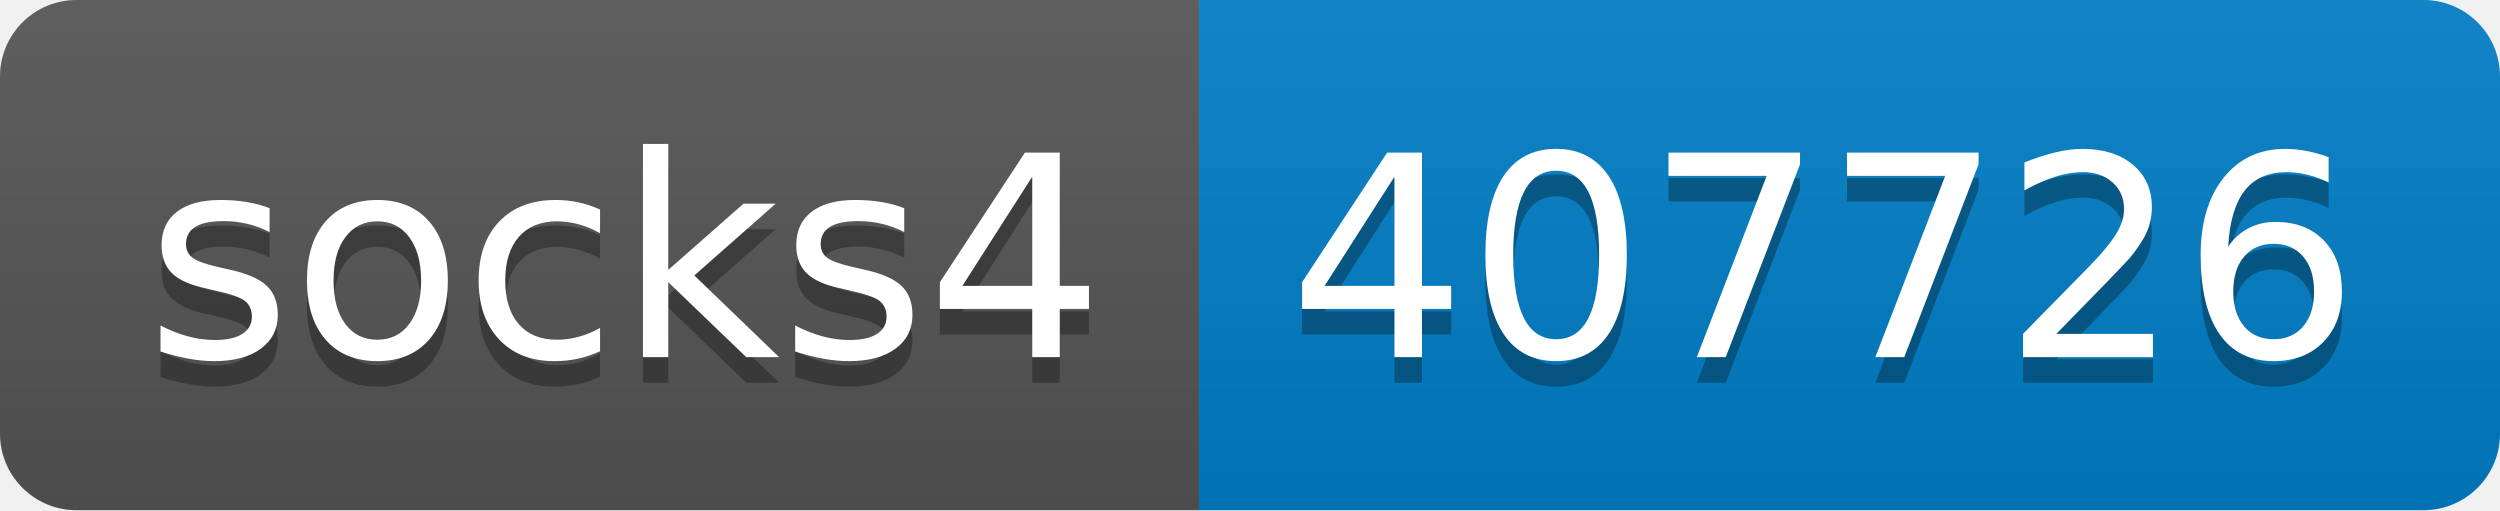
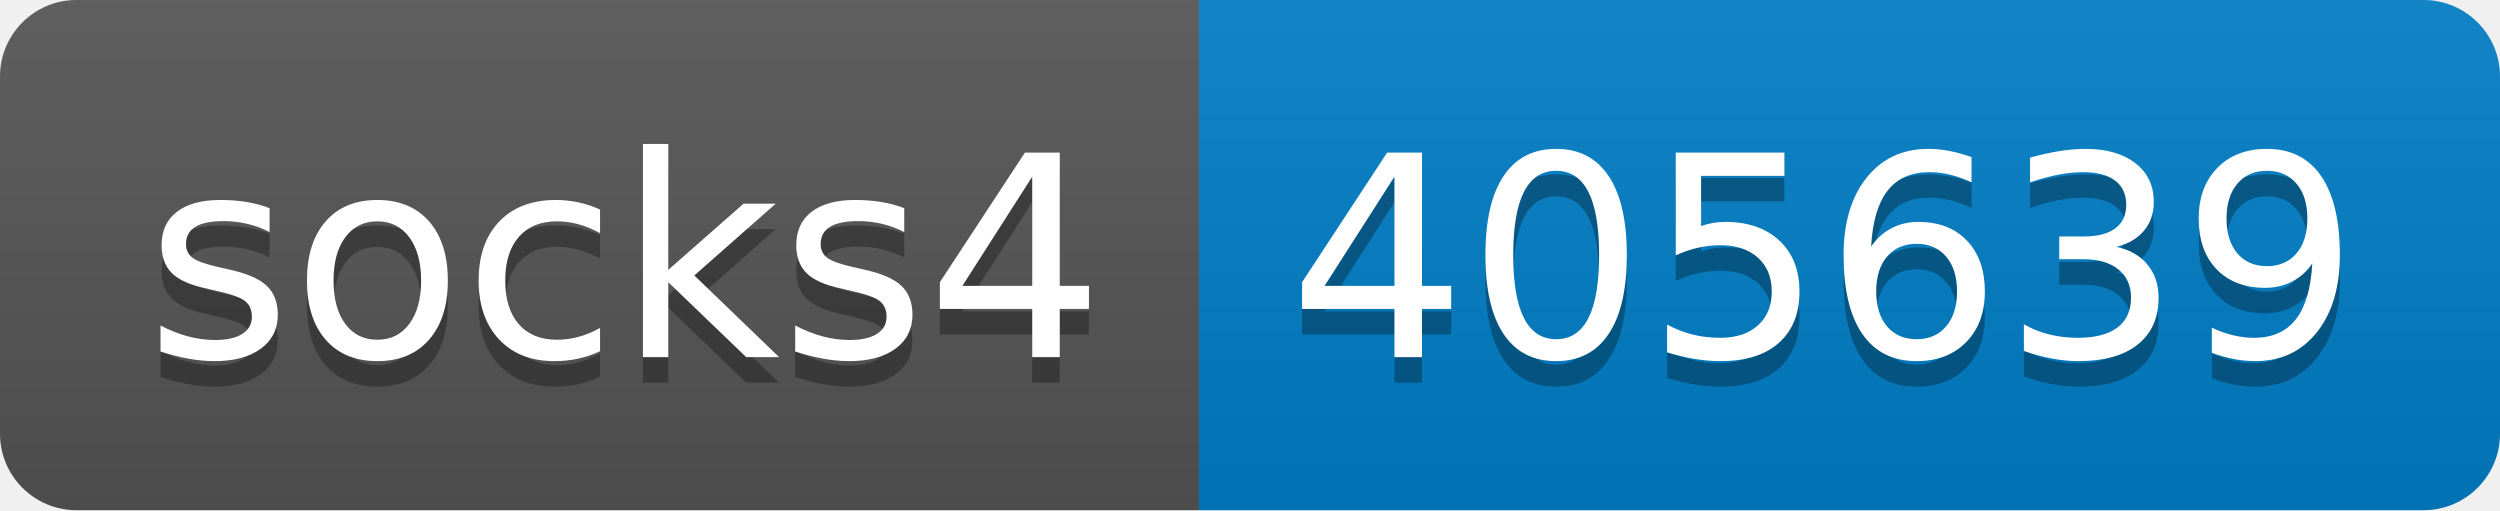
- <svg xmlns="http://www.w3.org/2000/svg" width="98" height="20" role="img" aria-label="socks4: 407726">
+ <svg xmlns="http://www.w3.org/2000/svg" width="98" height="20" role="img" aria-label="socks4: 405639">
  <linearGradient id="s" x2="0" y2="100%">
    <stop offset="0" stop-color="#bbb" stop-opacity=".1" />
    <stop offset="1" stop-opacity=".1" />
  </linearGradient>
  <clipPath id="r">
    <rect width="98" height="20" rx="3" fill="#fff" />
  </clipPath>
  <g clip-path="url(#r)">
    <rect width="47" height="20" fill="#555" />
    <rect x="47" width="51" height="20" fill="#007ec6" />
    <rect width="98" height="20" fill="url(#s)" />
  </g>
  <g fill="#fff" text-anchor="middle" font-family="Verdana,Geneva,DejaVu Sans,sans-serif" text-rendering="geometricPrecision" font-size="110">
    <text aria-hidden="true" x="245" y="150" fill="#010101" fill-opacity=".3" transform="scale(.1)" textLength="370">socks4</text>
    <text x="245" y="140" transform="scale(.1)" fill="#fff" textLength="370">socks4</text>
-     <text aria-hidden="true" x="715" y="150" fill="#010101" fill-opacity=".3" transform="scale(.1)" textLength="410">407726</text>
-     <text x="715" y="140" transform="scale(.1)" fill="#fff" textLength="410">407726</text>
+     <text aria-hidden="true" x="715" y="150" fill="#010101" fill-opacity=".3" transform="scale(.1)" textLength="410">405639</text>
+     <text x="715" y="140" transform="scale(.1)" fill="#fff" textLength="410">405639</text>
  </g>
</svg>
